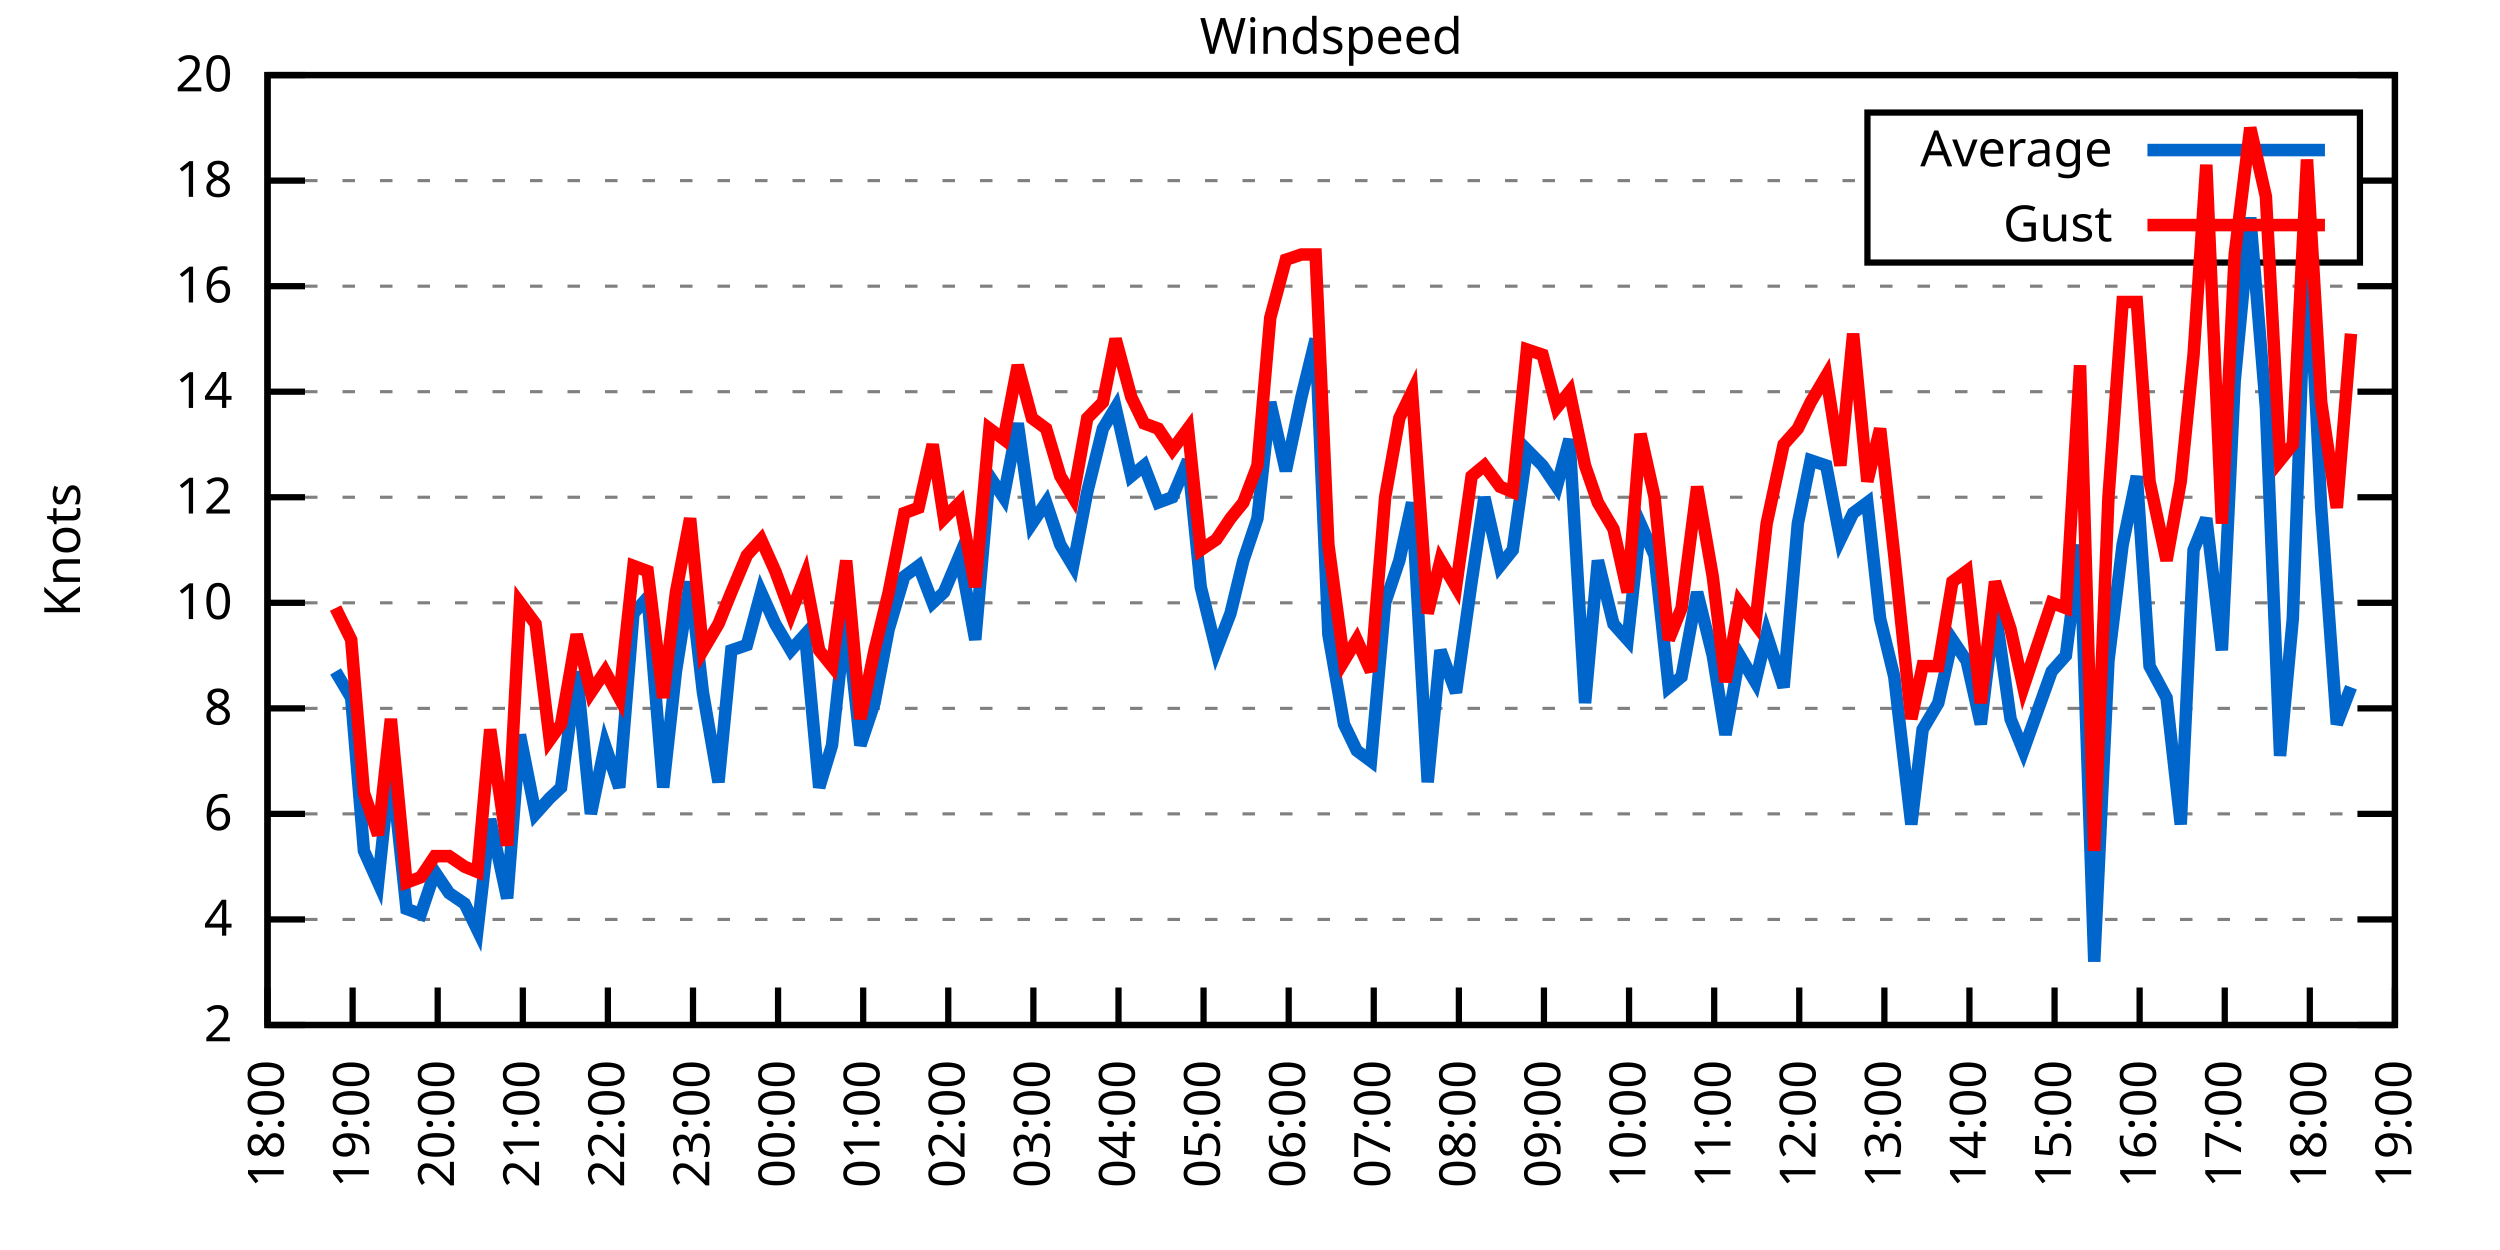
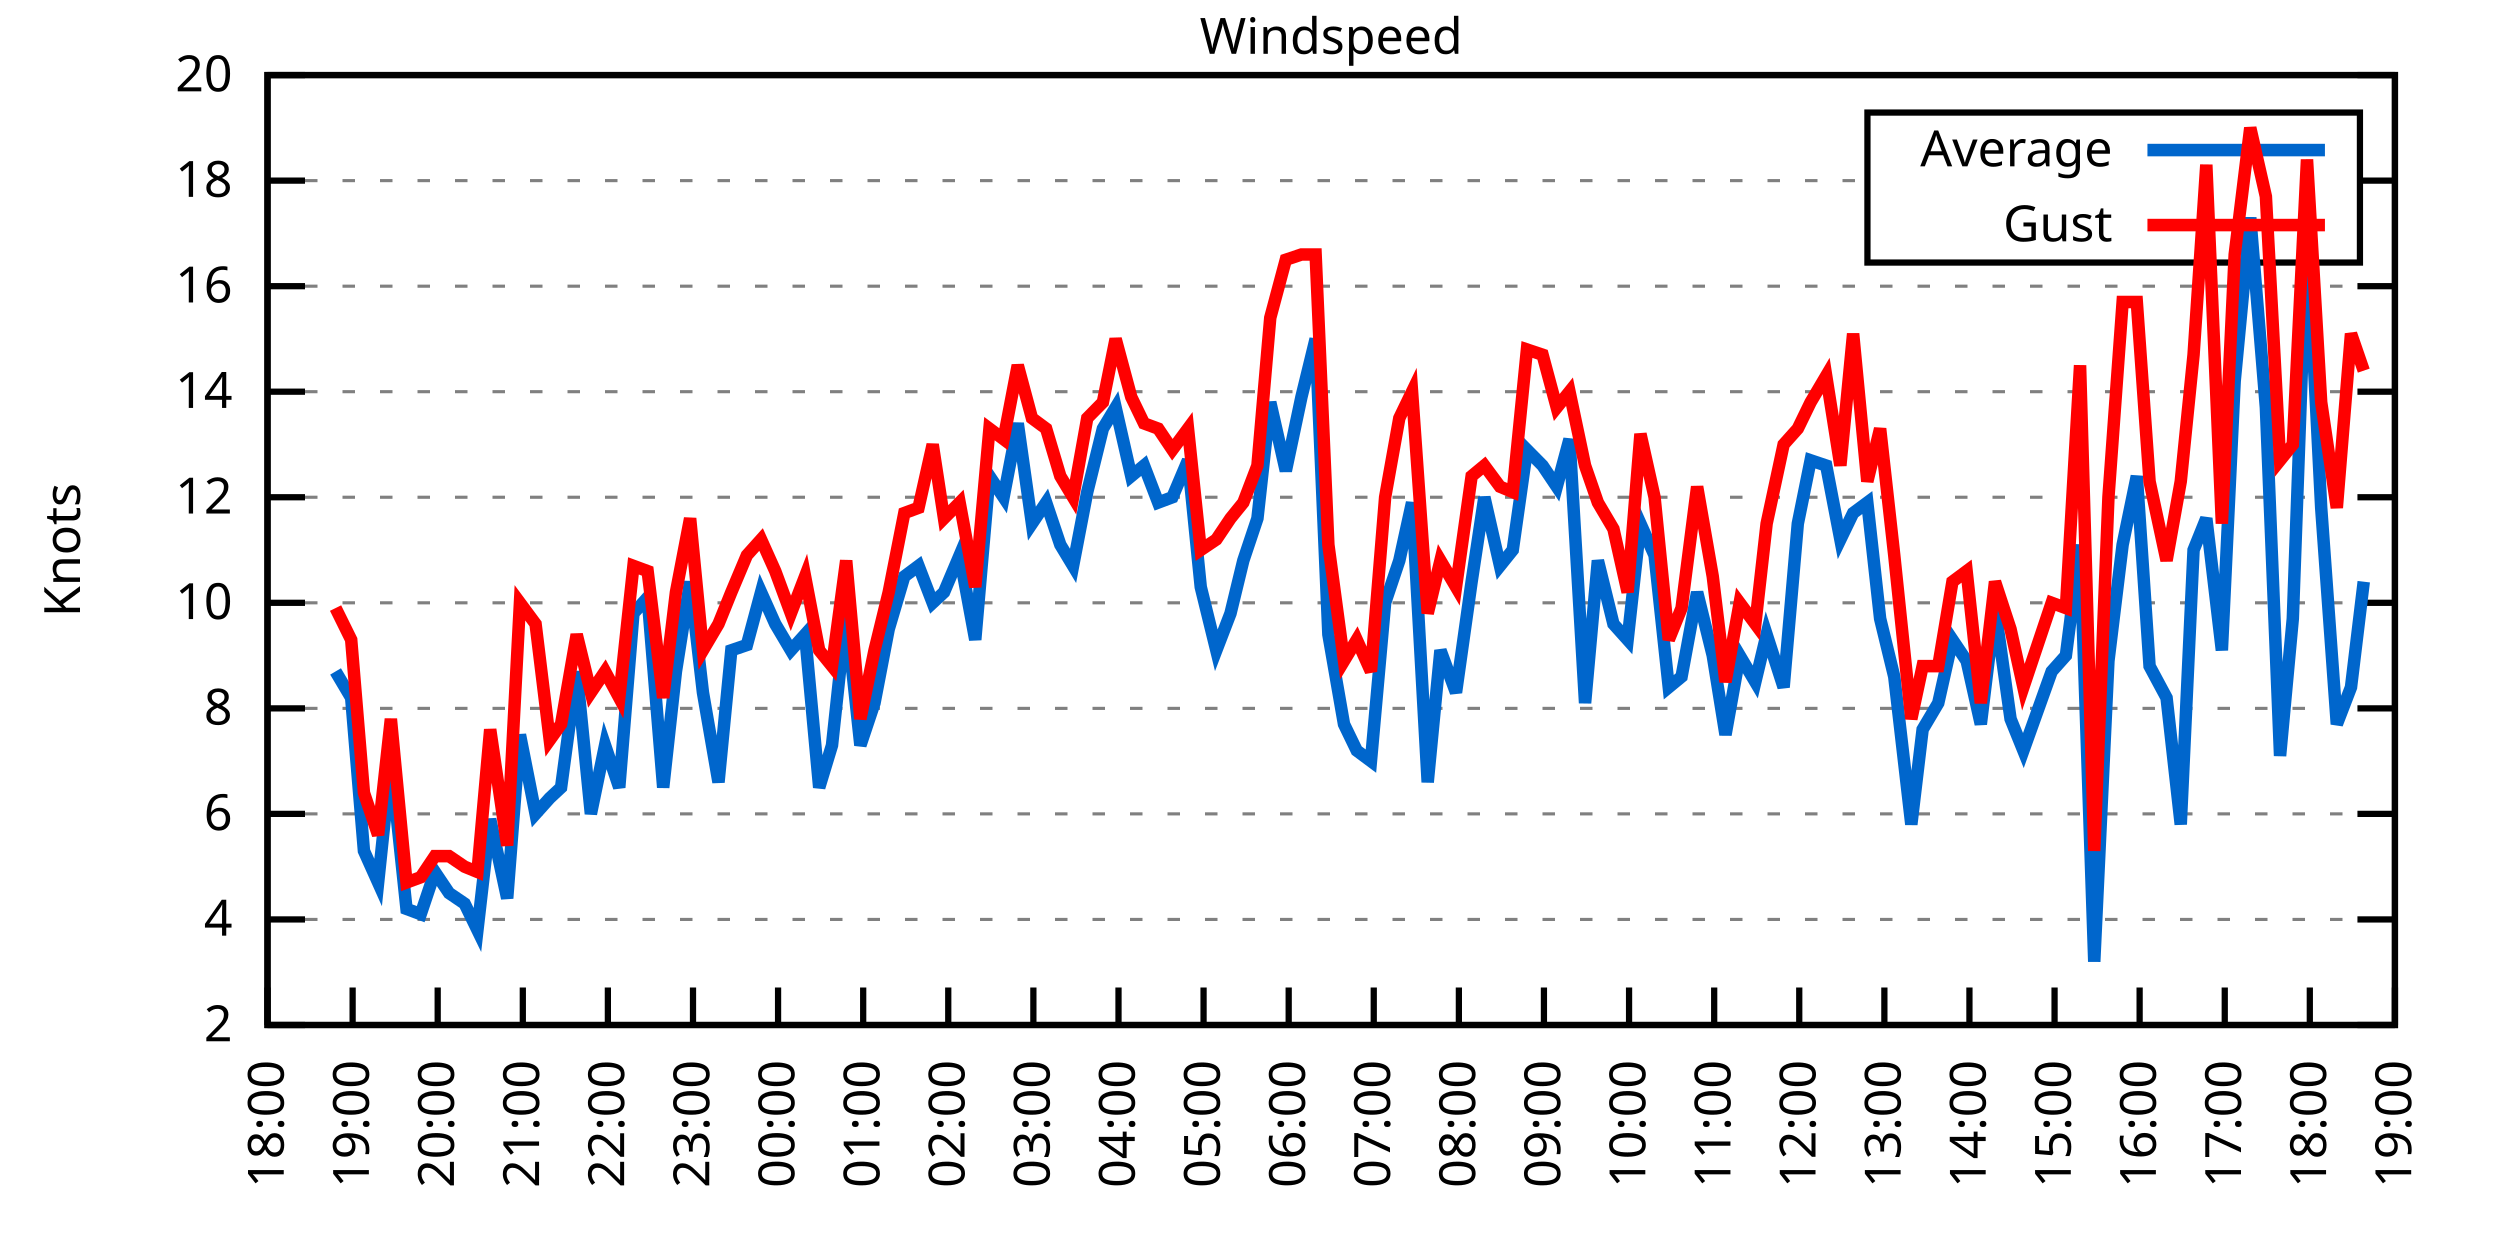
<svg xmlns="http://www.w3.org/2000/svg" xmlns:xlink="http://www.w3.org/1999/xlink" width="400" height="200" viewBox="0 0 400 200">
  <g id="gnuplot_canvas">
    <rect x="0" y="0" width="400" height="200" fill="none" />
    <defs>
      <circle id="gpDot" r="0.5" stroke-width="0.5" stroke="currentColor" />
      <path id="gpPt0" stroke-width="0.333" stroke="currentColor" d="M-1,0 h2 M0,-1 v2" />
      <path id="gpPt1" stroke-width="0.333" stroke="currentColor" d="M-1,-1 L1,1 M1,-1 L-1,1" />
      <path id="gpPt2" stroke-width="0.333" stroke="currentColor" d="M-1,0 L1,0 M0,-1 L0,1 M-1,-1 L1,1 M-1,1 L1,-1" />
      <rect id="gpPt3" stroke-width="0.333" stroke="currentColor" x="-1" y="-1" width="2" height="2" />
      <rect id="gpPt4" stroke-width="0.333" stroke="currentColor" fill="currentColor" x="-1" y="-1" width="2" height="2" />
      <circle id="gpPt5" stroke-width="0.333" stroke="currentColor" cx="0" cy="0" r="1" />
      <use xlink:href="#gpPt5" id="gpPt6" fill="currentColor" stroke="none" />
      <path id="gpPt7" stroke-width="0.333" stroke="currentColor" d="M0,-1.33 L-1.33,0.67 L1.33,0.67 z" />
      <use xlink:href="#gpPt7" id="gpPt8" fill="currentColor" stroke="none" />
      <use xlink:href="#gpPt7" id="gpPt9" stroke="currentColor" transform="rotate(180)" />
      <use xlink:href="#gpPt9" id="gpPt10" fill="currentColor" stroke="none" />
      <use xlink:href="#gpPt3" id="gpPt11" stroke="currentColor" transform="rotate(45)" />
      <use xlink:href="#gpPt11" id="gpPt12" fill="currentColor" stroke="none" />
      <path id="gpPt13" stroke-width="0.333" stroke="currentColor" d="M0,1.330 L1.265,0.411 L0.782,-1.067 L-0.782,-1.076 L-1.265,0.411 z" />
      <use xlink:href="#gpPt13" id="gpPt14" fill="currentColor" stroke="none" />
      <filter id="textbox" filterUnits="objectBoundingBox" x="0" y="0" height="1" width="1">
        <feFlood flood-color="white" flood-opacity="1" result="bgnd" />
        <feComposite in="SourceGraphic" in2="bgnd" operator="atop" />
      </filter>
      <filter id="greybox" filterUnits="objectBoundingBox" x="0" y="0" height="1" width="1">
        <feFlood flood-color="lightgrey" flood-opacity="1" result="grey" />
        <feComposite in="SourceGraphic" in2="grey" operator="atop" />
      </filter>
    </defs>
    <g fill="none" color="white" stroke="currentColor" stroke-width="1.00" stroke-linecap="butt" stroke-linejoin="miter">
</g>
    <g fill="none" color="black" stroke="currentColor" stroke-width="1.00" stroke-linecap="butt" stroke-linejoin="miter">
      <g stroke="none" shape-rendering="crispEdges">
        <polygon fill="rgb(255, 255, 255)" points="42.80,164.00 383.18,164.00 383.18,12.02 42.80,12.02 " />
      </g>
    </g>
    <g fill="none" color="black" stroke="currentColor" stroke-width="1.00" stroke-linecap="butt" stroke-linejoin="miter">
</g>
    <g fill="none" color="black" stroke="black" stroke-width="0.50" stroke-linecap="butt" stroke-linejoin="miter">
</g>
    <g fill="none" color="gray" stroke="currentColor" stroke-width="0.50" stroke-linecap="butt" stroke-linejoin="miter">
      <path stroke="gray" stroke-dasharray="2,4" class="gridline" d="M42.80,164.00 L383.19,164.00  " />
    </g>
    <g fill="none" color="gray" stroke="gray" stroke-width="1.00" stroke-linecap="butt" stroke-linejoin="miter">
</g>
    <g fill="none" color="black" stroke="currentColor" stroke-width="1.00" stroke-linecap="butt" stroke-linejoin="miter">
      <path stroke="black" d="M42.80,164.00 L48.80,164.00 M383.19,164.00 L377.19,164.00  " />
      <g transform="translate(37.20,166.60)" stroke="none" fill="black" font-family="Sans" font-size="8.00" text-anchor="end">
        <text>
          <tspan font-family="Sans"> 2</tspan>
        </text>
      </g>
    </g>
    <g fill="none" color="black" stroke="currentColor" stroke-width="1.00" stroke-linecap="butt" stroke-linejoin="miter">
</g>
    <g fill="none" color="black" stroke="black" stroke-width="0.50" stroke-linecap="butt" stroke-linejoin="miter">
</g>
    <g fill="none" color="gray" stroke="currentColor" stroke-width="0.50" stroke-linecap="butt" stroke-linejoin="miter">
      <path stroke="gray" stroke-dasharray="2,4" class="gridline" d="M42.80,147.11 L383.19,147.11  " />
    </g>
    <g fill="none" color="gray" stroke="gray" stroke-width="1.00" stroke-linecap="butt" stroke-linejoin="miter">
</g>
    <g fill="none" color="black" stroke="currentColor" stroke-width="1.00" stroke-linecap="butt" stroke-linejoin="miter">
      <path stroke="black" d="M42.80,147.11 L48.80,147.11 M383.19,147.11 L377.19,147.11  " />
      <g transform="translate(37.20,149.71)" stroke="none" fill="black" font-family="Sans" font-size="8.00" text-anchor="end">
        <text>
          <tspan font-family="Sans"> 4</tspan>
        </text>
      </g>
    </g>
    <g fill="none" color="black" stroke="currentColor" stroke-width="1.00" stroke-linecap="butt" stroke-linejoin="miter">
</g>
    <g fill="none" color="black" stroke="black" stroke-width="0.50" stroke-linecap="butt" stroke-linejoin="miter">
</g>
    <g fill="none" color="gray" stroke="currentColor" stroke-width="0.50" stroke-linecap="butt" stroke-linejoin="miter">
      <path stroke="gray" stroke-dasharray="2,4" class="gridline" d="M42.80,130.22 L383.19,130.22  " />
    </g>
    <g fill="none" color="gray" stroke="gray" stroke-width="1.00" stroke-linecap="butt" stroke-linejoin="miter">
</g>
    <g fill="none" color="black" stroke="currentColor" stroke-width="1.00" stroke-linecap="butt" stroke-linejoin="miter">
      <path stroke="black" d="M42.80,130.22 L48.80,130.22 M383.19,130.22 L377.19,130.22  " />
      <g transform="translate(37.20,132.82)" stroke="none" fill="black" font-family="Sans" font-size="8.00" text-anchor="end">
        <text>
          <tspan font-family="Sans"> 6</tspan>
        </text>
      </g>
    </g>
    <g fill="none" color="black" stroke="currentColor" stroke-width="1.00" stroke-linecap="butt" stroke-linejoin="miter">
</g>
    <g fill="none" color="black" stroke="black" stroke-width="0.50" stroke-linecap="butt" stroke-linejoin="miter">
</g>
    <g fill="none" color="gray" stroke="currentColor" stroke-width="0.50" stroke-linecap="butt" stroke-linejoin="miter">
      <path stroke="gray" stroke-dasharray="2,4" class="gridline" d="M42.80,113.34 L383.19,113.34  " />
    </g>
    <g fill="none" color="gray" stroke="gray" stroke-width="1.00" stroke-linecap="butt" stroke-linejoin="miter">
</g>
    <g fill="none" color="black" stroke="currentColor" stroke-width="1.00" stroke-linecap="butt" stroke-linejoin="miter">
      <path stroke="black" d="M42.80,113.34 L48.80,113.34 M383.19,113.34 L377.19,113.34  " />
      <g transform="translate(37.20,115.94)" stroke="none" fill="black" font-family="Sans" font-size="8.00" text-anchor="end">
        <text>
          <tspan font-family="Sans"> 8</tspan>
        </text>
      </g>
    </g>
    <g fill="none" color="black" stroke="currentColor" stroke-width="1.00" stroke-linecap="butt" stroke-linejoin="miter">
</g>
    <g fill="none" color="black" stroke="black" stroke-width="0.50" stroke-linecap="butt" stroke-linejoin="miter">
</g>
    <g fill="none" color="gray" stroke="currentColor" stroke-width="0.50" stroke-linecap="butt" stroke-linejoin="miter">
      <path stroke="gray" stroke-dasharray="2,4" class="gridline" d="M42.80,96.45 L383.19,96.45  " />
    </g>
    <g fill="none" color="gray" stroke="gray" stroke-width="1.00" stroke-linecap="butt" stroke-linejoin="miter">
</g>
    <g fill="none" color="black" stroke="currentColor" stroke-width="1.00" stroke-linecap="butt" stroke-linejoin="miter">
      <path stroke="black" d="M42.80,96.45 L48.80,96.45 M383.19,96.45 L377.19,96.45  " />
      <g transform="translate(37.20,99.05)" stroke="none" fill="black" font-family="Sans" font-size="8.00" text-anchor="end">
        <text>
          <tspan font-family="Sans"> 10</tspan>
        </text>
      </g>
    </g>
    <g fill="none" color="black" stroke="currentColor" stroke-width="1.00" stroke-linecap="butt" stroke-linejoin="miter">
</g>
    <g fill="none" color="black" stroke="black" stroke-width="0.50" stroke-linecap="butt" stroke-linejoin="miter">
</g>
    <g fill="none" color="gray" stroke="currentColor" stroke-width="0.50" stroke-linecap="butt" stroke-linejoin="miter">
      <path stroke="gray" stroke-dasharray="2,4" class="gridline" d="M42.80,79.56 L383.19,79.56  " />
    </g>
    <g fill="none" color="gray" stroke="gray" stroke-width="1.00" stroke-linecap="butt" stroke-linejoin="miter">
</g>
    <g fill="none" color="black" stroke="currentColor" stroke-width="1.00" stroke-linecap="butt" stroke-linejoin="miter">
      <path stroke="black" d="M42.80,79.56 L48.80,79.56 M383.19,79.56 L377.19,79.56  " />
      <g transform="translate(37.20,82.16)" stroke="none" fill="black" font-family="Sans" font-size="8.00" text-anchor="end">
        <text>
          <tspan font-family="Sans"> 12</tspan>
        </text>
      </g>
    </g>
    <g fill="none" color="black" stroke="currentColor" stroke-width="1.00" stroke-linecap="butt" stroke-linejoin="miter">
</g>
    <g fill="none" color="black" stroke="black" stroke-width="0.50" stroke-linecap="butt" stroke-linejoin="miter">
</g>
    <g fill="none" color="gray" stroke="currentColor" stroke-width="0.50" stroke-linecap="butt" stroke-linejoin="miter">
      <path stroke="gray" stroke-dasharray="2,4" class="gridline" d="M42.80,62.67 L383.19,62.67  " />
    </g>
    <g fill="none" color="gray" stroke="gray" stroke-width="1.00" stroke-linecap="butt" stroke-linejoin="miter">
</g>
    <g fill="none" color="black" stroke="currentColor" stroke-width="1.00" stroke-linecap="butt" stroke-linejoin="miter">
      <path stroke="black" d="M42.80,62.67 L48.80,62.67 M383.19,62.67 L377.19,62.67  " />
      <g transform="translate(37.20,65.27)" stroke="none" fill="black" font-family="Sans" font-size="8.00" text-anchor="end">
        <text>
          <tspan font-family="Sans"> 14</tspan>
        </text>
      </g>
    </g>
    <g fill="none" color="black" stroke="currentColor" stroke-width="1.00" stroke-linecap="butt" stroke-linejoin="miter">
</g>
    <g fill="none" color="black" stroke="black" stroke-width="0.50" stroke-linecap="butt" stroke-linejoin="miter">
</g>
    <g fill="none" color="gray" stroke="currentColor" stroke-width="0.50" stroke-linecap="butt" stroke-linejoin="miter">
      <path stroke="gray" stroke-dasharray="2,4" class="gridline" d="M42.80,45.79 L383.19,45.79  " />
    </g>
    <g fill="none" color="gray" stroke="gray" stroke-width="1.00" stroke-linecap="butt" stroke-linejoin="miter">
</g>
    <g fill="none" color="black" stroke="currentColor" stroke-width="1.00" stroke-linecap="butt" stroke-linejoin="miter">
      <path stroke="black" d="M42.80,45.79 L48.80,45.79 M383.19,45.79 L377.19,45.79  " />
      <g transform="translate(37.20,48.39)" stroke="none" fill="black" font-family="Sans" font-size="8.00" text-anchor="end">
        <text>
          <tspan font-family="Sans"> 16</tspan>
        </text>
      </g>
    </g>
    <g fill="none" color="black" stroke="currentColor" stroke-width="1.00" stroke-linecap="butt" stroke-linejoin="miter">
</g>
    <g fill="none" color="black" stroke="black" stroke-width="0.50" stroke-linecap="butt" stroke-linejoin="miter">
</g>
    <g fill="none" color="gray" stroke="currentColor" stroke-width="0.50" stroke-linecap="butt" stroke-linejoin="miter">
      <path stroke="gray" stroke-dasharray="2,4" class="gridline" d="M42.80,28.90 L298.79,28.90 M377.59,28.90 L383.19,28.90  " />
    </g>
    <g fill="none" color="gray" stroke="gray" stroke-width="1.00" stroke-linecap="butt" stroke-linejoin="miter">
</g>
    <g fill="none" color="black" stroke="currentColor" stroke-width="1.00" stroke-linecap="butt" stroke-linejoin="miter">
      <path stroke="black" d="M42.80,28.90 L48.80,28.90 M383.19,28.90 L377.19,28.90  " />
      <g transform="translate(37.20,31.50)" stroke="none" fill="black" font-family="Sans" font-size="8.00" text-anchor="end">
        <text>
          <tspan font-family="Sans"> 18</tspan>
        </text>
      </g>
    </g>
    <g fill="none" color="black" stroke="currentColor" stroke-width="1.00" stroke-linecap="butt" stroke-linejoin="miter">
</g>
    <g fill="none" color="black" stroke="black" stroke-width="0.50" stroke-linecap="butt" stroke-linejoin="miter">
</g>
    <g fill="none" color="gray" stroke="currentColor" stroke-width="0.50" stroke-linecap="butt" stroke-linejoin="miter">
      <path stroke="gray" stroke-dasharray="2,4" class="gridline" d="M42.80,12.01 L383.19,12.01  " />
    </g>
    <g fill="none" color="gray" stroke="gray" stroke-width="1.00" stroke-linecap="butt" stroke-linejoin="miter">
</g>
    <g fill="none" color="black" stroke="currentColor" stroke-width="1.00" stroke-linecap="butt" stroke-linejoin="miter">
      <path stroke="black" d="M42.80,12.01 L48.80,12.01 M383.19,12.01 L377.19,12.01  " />
      <g transform="translate(37.20,14.61)" stroke="none" fill="black" font-family="Sans" font-size="8.00" text-anchor="end">
        <text>
          <tspan font-family="Sans"> 20</tspan>
        </text>
      </g>
    </g>
    <g fill="none" color="black" stroke="currentColor" stroke-width="1.00" stroke-linecap="butt" stroke-linejoin="miter">
      <path stroke="black" d="M42.80,164.00 L42.80,158.00  " />
      <g transform="translate(45.40,169.60) rotate(270.00)" stroke="none" fill="black" font-family="Sans" font-size="8.00" text-anchor="end">
        <text>
          <tspan font-family="Sans">18:00</tspan>
        </text>
      </g>
    </g>
    <g fill="none" color="black" stroke="currentColor" stroke-width="1.00" stroke-linecap="butt" stroke-linejoin="miter">
      <path stroke="black" d="M56.42,164.00 L56.42,158.00  " />
      <g transform="translate(59.02,169.60) rotate(270.00)" stroke="none" fill="black" font-family="Sans" font-size="8.00" text-anchor="end">
        <text>
          <tspan font-family="Sans">19:00</tspan>
        </text>
      </g>
    </g>
    <g fill="none" color="black" stroke="currentColor" stroke-width="1.00" stroke-linecap="butt" stroke-linejoin="miter">
      <path stroke="black" d="M70.03,164.00 L70.03,158.00  " />
      <g transform="translate(72.63,169.60) rotate(270.00)" stroke="none" fill="black" font-family="Sans" font-size="8.00" text-anchor="end">
        <text>
          <tspan font-family="Sans">20:00</tspan>
        </text>
      </g>
    </g>
    <g fill="none" color="black" stroke="currentColor" stroke-width="1.00" stroke-linecap="butt" stroke-linejoin="miter">
      <path stroke="black" d="M83.65,164.00 L83.65,158.00  " />
      <g transform="translate(86.25,169.60) rotate(270.00)" stroke="none" fill="black" font-family="Sans" font-size="8.00" text-anchor="end">
        <text>
          <tspan font-family="Sans">21:00</tspan>
        </text>
      </g>
    </g>
    <g fill="none" color="black" stroke="currentColor" stroke-width="1.00" stroke-linecap="butt" stroke-linejoin="miter">
      <path stroke="black" d="M97.26,164.00 L97.26,158.00  " />
      <g transform="translate(99.86,169.60) rotate(270.00)" stroke="none" fill="black" font-family="Sans" font-size="8.00" text-anchor="end">
        <text>
          <tspan font-family="Sans">22:00</tspan>
        </text>
      </g>
    </g>
    <g fill="none" color="black" stroke="currentColor" stroke-width="1.00" stroke-linecap="butt" stroke-linejoin="miter">
      <path stroke="black" d="M110.88,164.00 L110.88,158.00  " />
      <g transform="translate(113.48,169.60) rotate(270.00)" stroke="none" fill="black" font-family="Sans" font-size="8.00" text-anchor="end">
        <text>
          <tspan font-family="Sans">23:00</tspan>
        </text>
      </g>
    </g>
    <g fill="none" color="black" stroke="currentColor" stroke-width="1.00" stroke-linecap="butt" stroke-linejoin="miter">
      <path stroke="black" d="M124.49,164.00 L124.49,158.00  " />
      <g transform="translate(127.09,169.60) rotate(270.00)" stroke="none" fill="black" font-family="Sans" font-size="8.00" text-anchor="end">
        <text>
          <tspan font-family="Sans">00:00</tspan>
        </text>
      </g>
    </g>
    <g fill="none" color="black" stroke="currentColor" stroke-width="1.00" stroke-linecap="butt" stroke-linejoin="miter">
      <path stroke="black" d="M138.11,164.00 L138.11,158.00  " />
      <g transform="translate(140.71,169.60) rotate(270.00)" stroke="none" fill="black" font-family="Sans" font-size="8.00" text-anchor="end">
        <text>
          <tspan font-family="Sans">01:00</tspan>
        </text>
      </g>
    </g>
    <g fill="none" color="black" stroke="currentColor" stroke-width="1.00" stroke-linecap="butt" stroke-linejoin="miter">
      <path stroke="black" d="M151.72,164.00 L151.72,158.00  " />
      <g transform="translate(154.32,169.60) rotate(270.00)" stroke="none" fill="black" font-family="Sans" font-size="8.00" text-anchor="end">
        <text>
          <tspan font-family="Sans">02:00</tspan>
        </text>
      </g>
    </g>
    <g fill="none" color="black" stroke="currentColor" stroke-width="1.00" stroke-linecap="butt" stroke-linejoin="miter">
      <path stroke="black" d="M165.34,164.00 L165.34,158.00  " />
      <g transform="translate(167.94,169.60) rotate(270.00)" stroke="none" fill="black" font-family="Sans" font-size="8.00" text-anchor="end">
        <text>
          <tspan font-family="Sans">03:00</tspan>
        </text>
      </g>
    </g>
    <g fill="none" color="black" stroke="currentColor" stroke-width="1.00" stroke-linecap="butt" stroke-linejoin="miter">
      <path stroke="black" d="M178.96,164.00 L178.96,158.00  " />
      <g transform="translate(181.56,169.60) rotate(270.00)" stroke="none" fill="black" font-family="Sans" font-size="8.00" text-anchor="end">
        <text>
          <tspan font-family="Sans">04:00</tspan>
        </text>
      </g>
    </g>
    <g fill="none" color="black" stroke="currentColor" stroke-width="1.00" stroke-linecap="butt" stroke-linejoin="miter">
      <path stroke="black" d="M192.57,164.00 L192.57,158.00  " />
      <g transform="translate(195.17,169.60) rotate(270.00)" stroke="none" fill="black" font-family="Sans" font-size="8.00" text-anchor="end">
        <text>
          <tspan font-family="Sans">05:00</tspan>
        </text>
      </g>
    </g>
    <g fill="none" color="black" stroke="currentColor" stroke-width="1.00" stroke-linecap="butt" stroke-linejoin="miter">
      <path stroke="black" d="M206.19,164.00 L206.19,158.00  " />
      <g transform="translate(208.79,169.60) rotate(270.00)" stroke="none" fill="black" font-family="Sans" font-size="8.00" text-anchor="end">
        <text>
          <tspan font-family="Sans">06:00</tspan>
        </text>
      </g>
    </g>
    <g fill="none" color="black" stroke="currentColor" stroke-width="1.00" stroke-linecap="butt" stroke-linejoin="miter">
      <path stroke="black" d="M219.80,164.00 L219.80,158.00  " />
      <g transform="translate(222.40,169.60) rotate(270.00)" stroke="none" fill="black" font-family="Sans" font-size="8.00" text-anchor="end">
        <text>
          <tspan font-family="Sans">07:00</tspan>
        </text>
      </g>
    </g>
    <g fill="none" color="black" stroke="currentColor" stroke-width="1.00" stroke-linecap="butt" stroke-linejoin="miter">
      <path stroke="black" d="M233.42,164.00 L233.42,158.00  " />
      <g transform="translate(236.02,169.60) rotate(270.00)" stroke="none" fill="black" font-family="Sans" font-size="8.00" text-anchor="end">
        <text>
          <tspan font-family="Sans">08:00</tspan>
        </text>
      </g>
    </g>
    <g fill="none" color="black" stroke="currentColor" stroke-width="1.00" stroke-linecap="butt" stroke-linejoin="miter">
      <path stroke="black" d="M247.03,164.00 L247.03,158.00  " />
      <g transform="translate(249.63,169.60) rotate(270.00)" stroke="none" fill="black" font-family="Sans" font-size="8.00" text-anchor="end">
        <text>
          <tspan font-family="Sans">09:00</tspan>
        </text>
      </g>
    </g>
    <g fill="none" color="black" stroke="currentColor" stroke-width="1.00" stroke-linecap="butt" stroke-linejoin="miter">
      <path stroke="black" d="M260.65,164.00 L260.65,158.00  " />
      <g transform="translate(263.25,169.60) rotate(270.00)" stroke="none" fill="black" font-family="Sans" font-size="8.00" text-anchor="end">
        <text>
          <tspan font-family="Sans">10:00</tspan>
        </text>
      </g>
    </g>
    <g fill="none" color="black" stroke="currentColor" stroke-width="1.00" stroke-linecap="butt" stroke-linejoin="miter">
      <path stroke="black" d="M274.27,164.00 L274.27,158.00  " />
      <g transform="translate(276.87,169.60) rotate(270.00)" stroke="none" fill="black" font-family="Sans" font-size="8.00" text-anchor="end">
        <text>
          <tspan font-family="Sans">11:00</tspan>
        </text>
      </g>
    </g>
    <g fill="none" color="black" stroke="currentColor" stroke-width="1.00" stroke-linecap="butt" stroke-linejoin="miter">
      <path stroke="black" d="M287.88,164.00 L287.88,158.00  " />
      <g transform="translate(290.48,169.60) rotate(270.00)" stroke="none" fill="black" font-family="Sans" font-size="8.00" text-anchor="end">
        <text>
          <tspan font-family="Sans">12:00</tspan>
        </text>
      </g>
    </g>
    <g fill="none" color="black" stroke="currentColor" stroke-width="1.00" stroke-linecap="butt" stroke-linejoin="miter">
      <path stroke="black" d="M301.50,164.00 L301.50,158.00  " />
      <g transform="translate(304.10,169.60) rotate(270.00)" stroke="none" fill="black" font-family="Sans" font-size="8.00" text-anchor="end">
        <text>
          <tspan font-family="Sans">13:00</tspan>
        </text>
      </g>
    </g>
    <g fill="none" color="black" stroke="currentColor" stroke-width="1.00" stroke-linecap="butt" stroke-linejoin="miter">
      <path stroke="black" d="M315.11,164.00 L315.11,158.00  " />
      <g transform="translate(317.71,169.60) rotate(270.00)" stroke="none" fill="black" font-family="Sans" font-size="8.00" text-anchor="end">
        <text>
          <tspan font-family="Sans">14:00</tspan>
        </text>
      </g>
    </g>
    <g fill="none" color="black" stroke="currentColor" stroke-width="1.00" stroke-linecap="butt" stroke-linejoin="miter">
      <path stroke="black" d="M328.73,164.00 L328.73,158.00  " />
      <g transform="translate(331.33,169.60) rotate(270.00)" stroke="none" fill="black" font-family="Sans" font-size="8.00" text-anchor="end">
        <text>
          <tspan font-family="Sans">15:00</tspan>
        </text>
      </g>
    </g>
    <g fill="none" color="black" stroke="currentColor" stroke-width="1.00" stroke-linecap="butt" stroke-linejoin="miter">
      <path stroke="black" d="M342.34,164.00 L342.34,158.00  " />
      <g transform="translate(344.94,169.60) rotate(270.00)" stroke="none" fill="black" font-family="Sans" font-size="8.00" text-anchor="end">
        <text>
          <tspan font-family="Sans">16:00</tspan>
        </text>
      </g>
    </g>
    <g fill="none" color="black" stroke="currentColor" stroke-width="1.00" stroke-linecap="butt" stroke-linejoin="miter">
      <path stroke="black" d="M355.96,164.00 L355.96,158.00  " />
      <g transform="translate(358.56,169.60) rotate(270.00)" stroke="none" fill="black" font-family="Sans" font-size="8.00" text-anchor="end">
        <text>
          <tspan font-family="Sans">17:00</tspan>
        </text>
      </g>
    </g>
    <g fill="none" color="black" stroke="currentColor" stroke-width="1.00" stroke-linecap="butt" stroke-linejoin="miter">
      <path stroke="black" d="M369.57,164.00 L369.57,158.00  " />
      <g transform="translate(372.17,169.60) rotate(270.00)" stroke="none" fill="black" font-family="Sans" font-size="8.00" text-anchor="end">
        <text>
          <tspan font-family="Sans">18:00</tspan>
        </text>
      </g>
    </g>
    <g fill="none" color="black" stroke="currentColor" stroke-width="1.00" stroke-linecap="butt" stroke-linejoin="miter">
      <path stroke="black" d="M383.19,164.00 L383.19,158.00  " />
      <g transform="translate(385.79,169.60) rotate(270.00)" stroke="none" fill="black" font-family="Sans" font-size="8.00" text-anchor="end">
        <text>
          <tspan font-family="Sans">19:00</tspan>
        </text>
      </g>
    </g>
    <g fill="none" color="black" stroke="currentColor" stroke-width="1.00" stroke-linecap="butt" stroke-linejoin="miter">
</g>
    <g fill="none" color="black" stroke="currentColor" stroke-width="1.00" stroke-linecap="butt" stroke-linejoin="miter">
      <path stroke="black" d="M42.80,12.01 L42.80,164.00 L383.19,164.00 L383.19,12.01 L42.80,12.01 Z  " />
    </g>
    <g fill="none" color="black" stroke="currentColor" stroke-width="1.00" stroke-linecap="butt" stroke-linejoin="miter">
</g>
    <g fill="none" color="black" stroke="currentColor" stroke-width="1.00" stroke-linecap="butt" stroke-linejoin="miter">
      <path stroke="black" d="M298.79,42.01 L298.79,18.01 L377.59,18.01 L377.59,42.01 L298.79,42.01 Z  " />
    </g>
    <g id="Windspeed_plot_1">
      <g fill="none" color="white" stroke="black" stroke-width="2.00" stroke-linecap="butt" stroke-linejoin="miter">
</g>
      <g fill="none" color="black" stroke="currentColor" stroke-width="2.00" stroke-linecap="butt" stroke-linejoin="miter">
        <g transform="translate(337.99,26.61)" stroke="none" fill="black" font-family="Sans" font-size="8.00" text-anchor="end">
          <text>
            <tspan font-family="Sans">Average</tspan>
          </text>
        </g>
      </g>
      <g fill="none" color="black" stroke="currentColor" stroke-width="2.00" stroke-linecap="butt" stroke-linejoin="miter">
-         <path stroke="rgb(  0, 102, 204)" d="M343.59,24.01 L371.99,24.01 M53.69,107.43 L56.19,111.65 L58.23,136.14 L60.50,141.20 L62.54,121.78 L65.04,145.42   L67.31,146.27 L69.58,139.51 L71.85,142.89 L74.34,144.58 L76.39,148.80 L78.43,131.07 L81.15,143.73 L83.19,117.56   L85.69,130.22 L87.96,127.69 L89.77,126.00 L92.27,107.43 L94.54,130.22 L96.81,119.25 L99.08,126.00 L101.35,98.14   L103.62,95.60 L106.11,126.00 L108.15,107.43 L110.42,93.07 L112.47,110.80 L114.96,125.16 L117.01,104.05 L119.50,103.20   L121.77,94.76 L124.04,99.83 L126.54,104.05 L128.81,101.52 L131.07,126.00 L133.12,119.25 L135.39,98.14 L137.66,119.25   L139.92,112.49 L142.19,100.67 L144.69,92.23 L146.96,90.54 L149.23,96.45 L151.04,94.76 L153.54,88.85 L156.04,102.36   L158.31,76.18 L160.57,79.56 L162.84,67.74 L165.11,83.78 L167.38,80.41 L169.65,87.16 L171.69,90.54 L173.96,78.72   L176.46,68.58 L178.50,65.21 L181.00,76.18 L183.04,74.49 L185.31,80.41 L187.58,79.56 L190.08,73.65 L192.12,93.92   L194.61,104.05 L196.88,98.14 L198.93,89.69 L201.19,82.94 L203.24,64.36 L205.73,75.34 L208.23,63.52 L210.50,54.23   L212.54,101.52 L215.04,115.87 L217.08,120.09 L219.35,121.78 L221.62,96.45 L223.89,89.69 L225.93,80.41 L228.43,125.16   L230.47,104.05 L232.96,110.80 L235.46,93.07 L237.50,79.56 L240.00,90.54 L242.04,88.00 L244.31,71.96 L246.81,74.49   L249.08,77.87 L251.12,70.27 L253.61,112.49 L255.66,89.69 L258.15,99.83 L260.42,102.36 L262.47,83.78 L264.73,88.85   L267.00,109.96 L269.05,108.27 L271.54,94.76 L274.04,104.89 L276.08,117.56 L278.35,104.89 L280.85,109.11 L282.66,101.52   L285.38,109.96 L287.65,83.78 L289.70,73.65 L292.19,74.49 L294.46,86.32 L296.50,82.09 L298.77,80.41 L300.82,98.98   L303.08,108.27 L305.81,131.91 L307.62,116.71 L310.12,112.49 L312.39,102.36 L314.66,105.74 L316.93,115.87 L319.20,97.29   L321.69,115.03 L323.74,120.09 L328.27,107.43 L330.54,104.89 L332.81,87.16 L335.08,153.87 L337.35,105.74 L339.62,87.16   L341.89,76.18 L343.93,106.58 L346.65,111.65 L348.92,131.91 L350.97,88.00 L353.01,82.94 L355.50,104.05 L357.55,60.98   L360.04,34.81 L362.54,65.21 L364.81,120.94 L366.85,98.98 L369.12,36.50 L371.39,81.25 L373.89,115.87 L376.16,109.96    " />
+         <path stroke="rgb(  0, 102, 204)" d="M343.59,24.01 L371.99,24.01 M53.69,107.43 L56.19,111.65 L58.23,136.14 L60.50,141.20 L62.54,121.78 L65.04,145.42   L67.31,146.27 L69.58,139.51 L71.85,142.89 L74.34,144.58 L76.39,148.80 L78.43,131.07 L81.15,143.73 L83.19,117.56   L85.69,130.22 L87.96,127.69 L89.77,126.00 L92.27,107.43 L94.54,130.22 L96.81,119.25 L99.08,126.00 L101.35,98.14   L103.62,95.60 L106.11,126.00 L108.15,107.43 L110.42,93.07 L112.47,110.80 L114.96,125.16 L117.01,104.05 L119.50,103.20   L121.77,94.76 L124.04,99.83 L126.54,104.05 L128.81,101.52 L131.07,126.00 L133.12,119.25 L135.39,98.14 L137.66,119.25   L139.92,112.49 L142.19,100.67 L144.69,92.23 L146.96,90.54 L149.23,96.45 L151.04,94.76 L153.54,88.85 L156.04,102.36   L158.31,76.18 L160.57,79.56 L162.84,67.74 L165.11,83.78 L167.38,80.41 L169.65,87.16 L171.69,90.54 L173.96,78.72   L176.46,68.58 L178.50,65.21 L181.00,76.18 L183.04,74.49 L185.31,80.41 L187.58,79.56 L190.08,73.65 L192.12,93.92   L194.61,104.05 L196.88,98.14 L198.93,89.69 L201.19,82.94 L203.24,64.36 L205.73,75.34 L208.23,63.52 L210.50,54.23   L212.54,101.52 L215.04,115.87 L217.08,120.09 L219.35,121.78 L221.62,96.45 L223.89,89.69 L225.93,80.41 L228.43,125.16   L230.47,104.05 L232.96,110.80 L235.46,93.07 L237.50,79.56 L240.00,90.54 L242.04,88.00 L244.31,71.96 L246.81,74.49   L249.08,77.87 L251.12,70.27 L253.61,112.49 L255.66,89.69 L258.15,99.83 L260.42,102.36 L262.47,83.78 L264.73,88.85   L267.00,109.96 L269.05,108.27 L271.54,94.76 L274.04,104.89 L276.08,117.56 L278.35,104.89 L280.85,109.11 L282.66,101.52   L285.38,109.96 L287.65,83.78 L289.70,73.65 L292.19,74.49 L294.46,86.32 L296.50,82.09 L298.77,80.41 L300.82,98.98   L303.08,108.27 L305.81,131.91 L307.62,116.71 L310.12,112.49 L312.39,102.36 L314.66,105.74 L316.93,115.87 L319.20,97.29   L321.69,115.03 L323.74,120.09 L328.27,107.43 L330.54,104.89 L332.81,87.16 L335.08,153.87 L337.35,105.74 L339.62,87.16   L341.89,76.18 L343.93,106.58 L346.65,111.65 L348.92,131.91 L350.97,88.00 L353.01,82.94 L355.50,104.05 L357.55,60.98   L360.04,34.81 L362.54,65.21 L364.81,120.94 L366.85,98.98 L369.12,36.50 L371.39,81.25 L373.89,115.87 L376.16,109.96   L378.20,93.07  " />
      </g>
    </g>
    <g id="Windspeed_plot_2">
      <g fill="none" color="black" stroke="currentColor" stroke-width="2.00" stroke-linecap="butt" stroke-linejoin="miter">
        <g transform="translate(337.99,38.61)" stroke="none" fill="black" font-family="Sans" font-size="8.00" text-anchor="end">
          <text>
            <tspan font-family="Sans">Gust</tspan>
          </text>
        </g>
      </g>
      <g fill="none" color="black" stroke="currentColor" stroke-width="2.00" stroke-linecap="butt" stroke-linejoin="miter">
-         <path stroke="rgb(255,   0,   0)" d="M343.59,36.01 L371.99,36.01 M53.69,97.29 L56.19,102.36 L58.23,126.85 L60.50,133.60 L62.54,115.03 L65.04,141.20   L67.31,140.36 L69.58,136.98 L71.85,136.98 L74.34,138.67 L76.39,139.51 L78.43,116.71 L81.15,135.29 L83.19,96.45   L85.69,99.83 L87.96,118.40 L89.77,115.87 L92.27,101.52 L94.54,110.80 L96.81,107.43 L99.08,111.65 L101.35,90.54   L103.62,91.38 L106.11,111.65 L108.15,94.76 L110.42,82.94 L112.47,104.05 L114.96,99.83 L117.01,94.76 L119.50,88.85   L121.77,86.32 L124.04,91.38 L126.54,98.14 L128.81,92.23 L131.07,104.05 L133.12,106.58 L135.39,89.69 L137.66,115.03   L139.92,104.05 L142.19,94.76 L144.69,82.09 L146.96,81.25 L149.23,71.12 L151.04,82.94 L153.54,80.41 L156.04,93.92   L158.31,68.58 L160.57,70.27 L162.84,58.45 L165.11,66.90 L167.38,68.58 L169.65,76.18 L171.69,79.56 L173.96,66.90   L176.46,64.36 L178.50,54.23 L181.00,63.52 L183.04,67.74 L185.31,68.58 L187.58,71.96 L190.08,68.58 L192.12,88.00   L194.61,86.32 L196.88,82.94 L198.93,80.41 L201.19,74.49 L203.24,50.85 L205.73,41.56 L208.23,40.72 L210.50,40.72   L212.54,87.16 L215.04,105.74 L217.08,102.36 L219.35,107.43 L221.62,79.56 L223.89,66.90 L225.93,62.67 L228.43,98.14   L230.47,89.69 L232.96,93.92 L235.46,76.18 L237.50,74.49 L240.00,77.87 L242.04,78.72 L244.31,55.92 L246.81,56.76   L249.08,65.21 L251.12,62.67 L253.61,74.49 L255.66,80.41 L258.15,84.63 L260.42,94.76 L262.47,69.43 L264.73,79.56   L267.00,102.36 L269.05,97.29 L271.54,77.87 L274.04,92.23 L276.08,109.11 L278.35,96.45 L280.85,99.83 L282.66,83.78   L285.38,71.12 L287.65,68.58 L289.70,64.36 L292.19,60.14 L294.46,74.49 L296.50,53.39 L298.77,77.03 L300.82,68.58   L303.08,88.85 L305.81,115.03 L307.62,106.58 L310.12,106.58 L312.39,93.07 L314.66,91.38 L316.93,112.49 L319.20,93.07   L321.69,100.67 L323.74,109.96 L328.27,96.45 L330.54,97.29 L332.81,58.45 L335.08,136.14 L337.35,79.56 L339.62,48.32   L341.89,48.32 L343.93,77.03 L346.65,89.69 L348.92,77.03 L350.97,56.76 L353.01,26.36 L355.50,83.78 L357.55,40.72   L360.04,20.45 L362.54,31.43 L364.81,73.65 L366.85,71.12 L369.12,25.52 L371.39,64.36 L373.89,81.25 L376.16,53.39    " />
+         <path stroke="rgb(255,   0,   0)" d="M343.59,36.01 L371.99,36.01 M53.69,97.29 L56.19,102.36 L58.23,126.85 L60.50,133.60 L62.54,115.03 L65.04,141.20   L67.31,140.36 L69.58,136.98 L71.85,136.98 L74.34,138.67 L76.39,139.51 L78.43,116.71 L81.15,135.29 L83.19,96.45   L85.69,99.83 L87.96,118.40 L89.77,115.87 L92.27,101.52 L94.54,110.80 L96.81,107.43 L99.08,111.65 L101.35,90.54   L103.62,91.38 L106.11,111.65 L108.15,94.76 L110.42,82.94 L112.47,104.05 L114.96,99.83 L117.01,94.76 L119.50,88.85   L121.77,86.32 L124.04,91.38 L126.54,98.14 L128.81,92.23 L131.07,104.05 L133.12,106.58 L135.39,89.69 L137.66,115.03   L139.92,104.05 L142.19,94.76 L144.69,82.09 L146.96,81.25 L149.23,71.12 L151.04,82.94 L153.54,80.41 L156.04,93.92   L158.31,68.58 L160.57,70.27 L162.84,58.45 L165.11,66.90 L167.38,68.58 L169.65,76.18 L171.69,79.56 L173.96,66.90   L176.46,64.36 L178.50,54.23 L181.00,63.52 L183.04,67.74 L185.31,68.58 L187.58,71.96 L190.08,68.58 L192.12,88.00   L194.61,86.32 L196.88,82.94 L198.93,80.41 L201.19,74.49 L203.24,50.85 L205.73,41.56 L208.23,40.72 L210.50,40.72   L212.54,87.16 L215.04,105.74 L217.08,102.36 L219.35,107.43 L221.62,79.56 L223.89,66.90 L225.93,62.67 L228.43,98.14   L230.47,89.69 L232.96,93.92 L235.46,76.18 L237.50,74.49 L240.00,77.87 L242.04,78.72 L244.31,55.92 L246.81,56.76   L249.08,65.21 L251.12,62.67 L253.61,74.49 L255.66,80.41 L258.15,84.63 L260.42,94.76 L262.47,69.43 L264.73,79.56   L267.00,102.36 L269.05,97.29 L271.54,77.87 L274.04,92.23 L276.08,109.11 L278.35,96.45 L280.85,99.83 L282.66,83.78   L285.38,71.12 L287.65,68.58 L289.70,64.36 L292.19,60.14 L294.46,74.49 L296.50,53.39 L298.77,77.03 L300.82,68.58   L303.08,88.85 L305.81,115.03 L307.62,106.58 L310.12,106.58 L312.39,93.07 L314.66,91.38 L316.93,112.49 L319.20,93.07   L321.69,100.67 L323.74,109.96 L328.27,96.45 L330.54,97.29 L332.81,58.45 L335.08,136.14 L337.35,79.56 L339.62,48.32   L341.89,48.32 L343.93,77.03 L346.65,89.69 L348.92,77.03 L350.97,56.76 L353.01,26.36 L355.50,83.78 L357.55,40.72   L360.04,20.45 L362.54,31.43 L364.81,73.65 L366.85,71.12 L369.12,25.52 L371.39,64.36 L373.89,81.25 L376.16,53.39   L378.20,59.30  " />
      </g>
    </g>
    <g fill="none" color="black" stroke="currentColor" stroke-width="2.00" stroke-linecap="butt" stroke-linejoin="miter">
</g>
    <g fill="none" color="black" stroke="black" stroke-width="1.00" stroke-linecap="butt" stroke-linejoin="miter">
</g>
    <g fill="none" color="black" stroke="currentColor" stroke-width="1.00" stroke-linecap="butt" stroke-linejoin="miter">
      <path stroke="black" d="M42.80,12.01 L42.80,164.00 L383.19,164.00 L383.19,12.01 L42.80,12.01 Z  " />
      <g transform="translate(12.80,88.01) rotate(270.00)" stroke="none" fill="black" font-family="Sans" font-size="8.00" text-anchor="middle">
        <text>
          <tspan font-family="Sans">Knots</tspan>
        </text>
      </g>
    </g>
    <g fill="none" color="black" stroke="currentColor" stroke-width="1.00" stroke-linecap="butt" stroke-linejoin="miter">
</g>
    <g fill="none" color="black" stroke="currentColor" stroke-width="1.00" stroke-linecap="butt" stroke-linejoin="miter">
      <g transform="translate(212.99,8.61)" stroke="none" fill="black" font-family="Sans" font-size="8.00" text-anchor="middle">
        <text>
          <tspan font-family="Sans">Windspeed</tspan>
        </text>
      </g>
    </g>
    <g fill="none" color="black" stroke="currentColor" stroke-width="1.00" stroke-linecap="butt" stroke-linejoin="miter">
</g>
  </g>
</svg>
